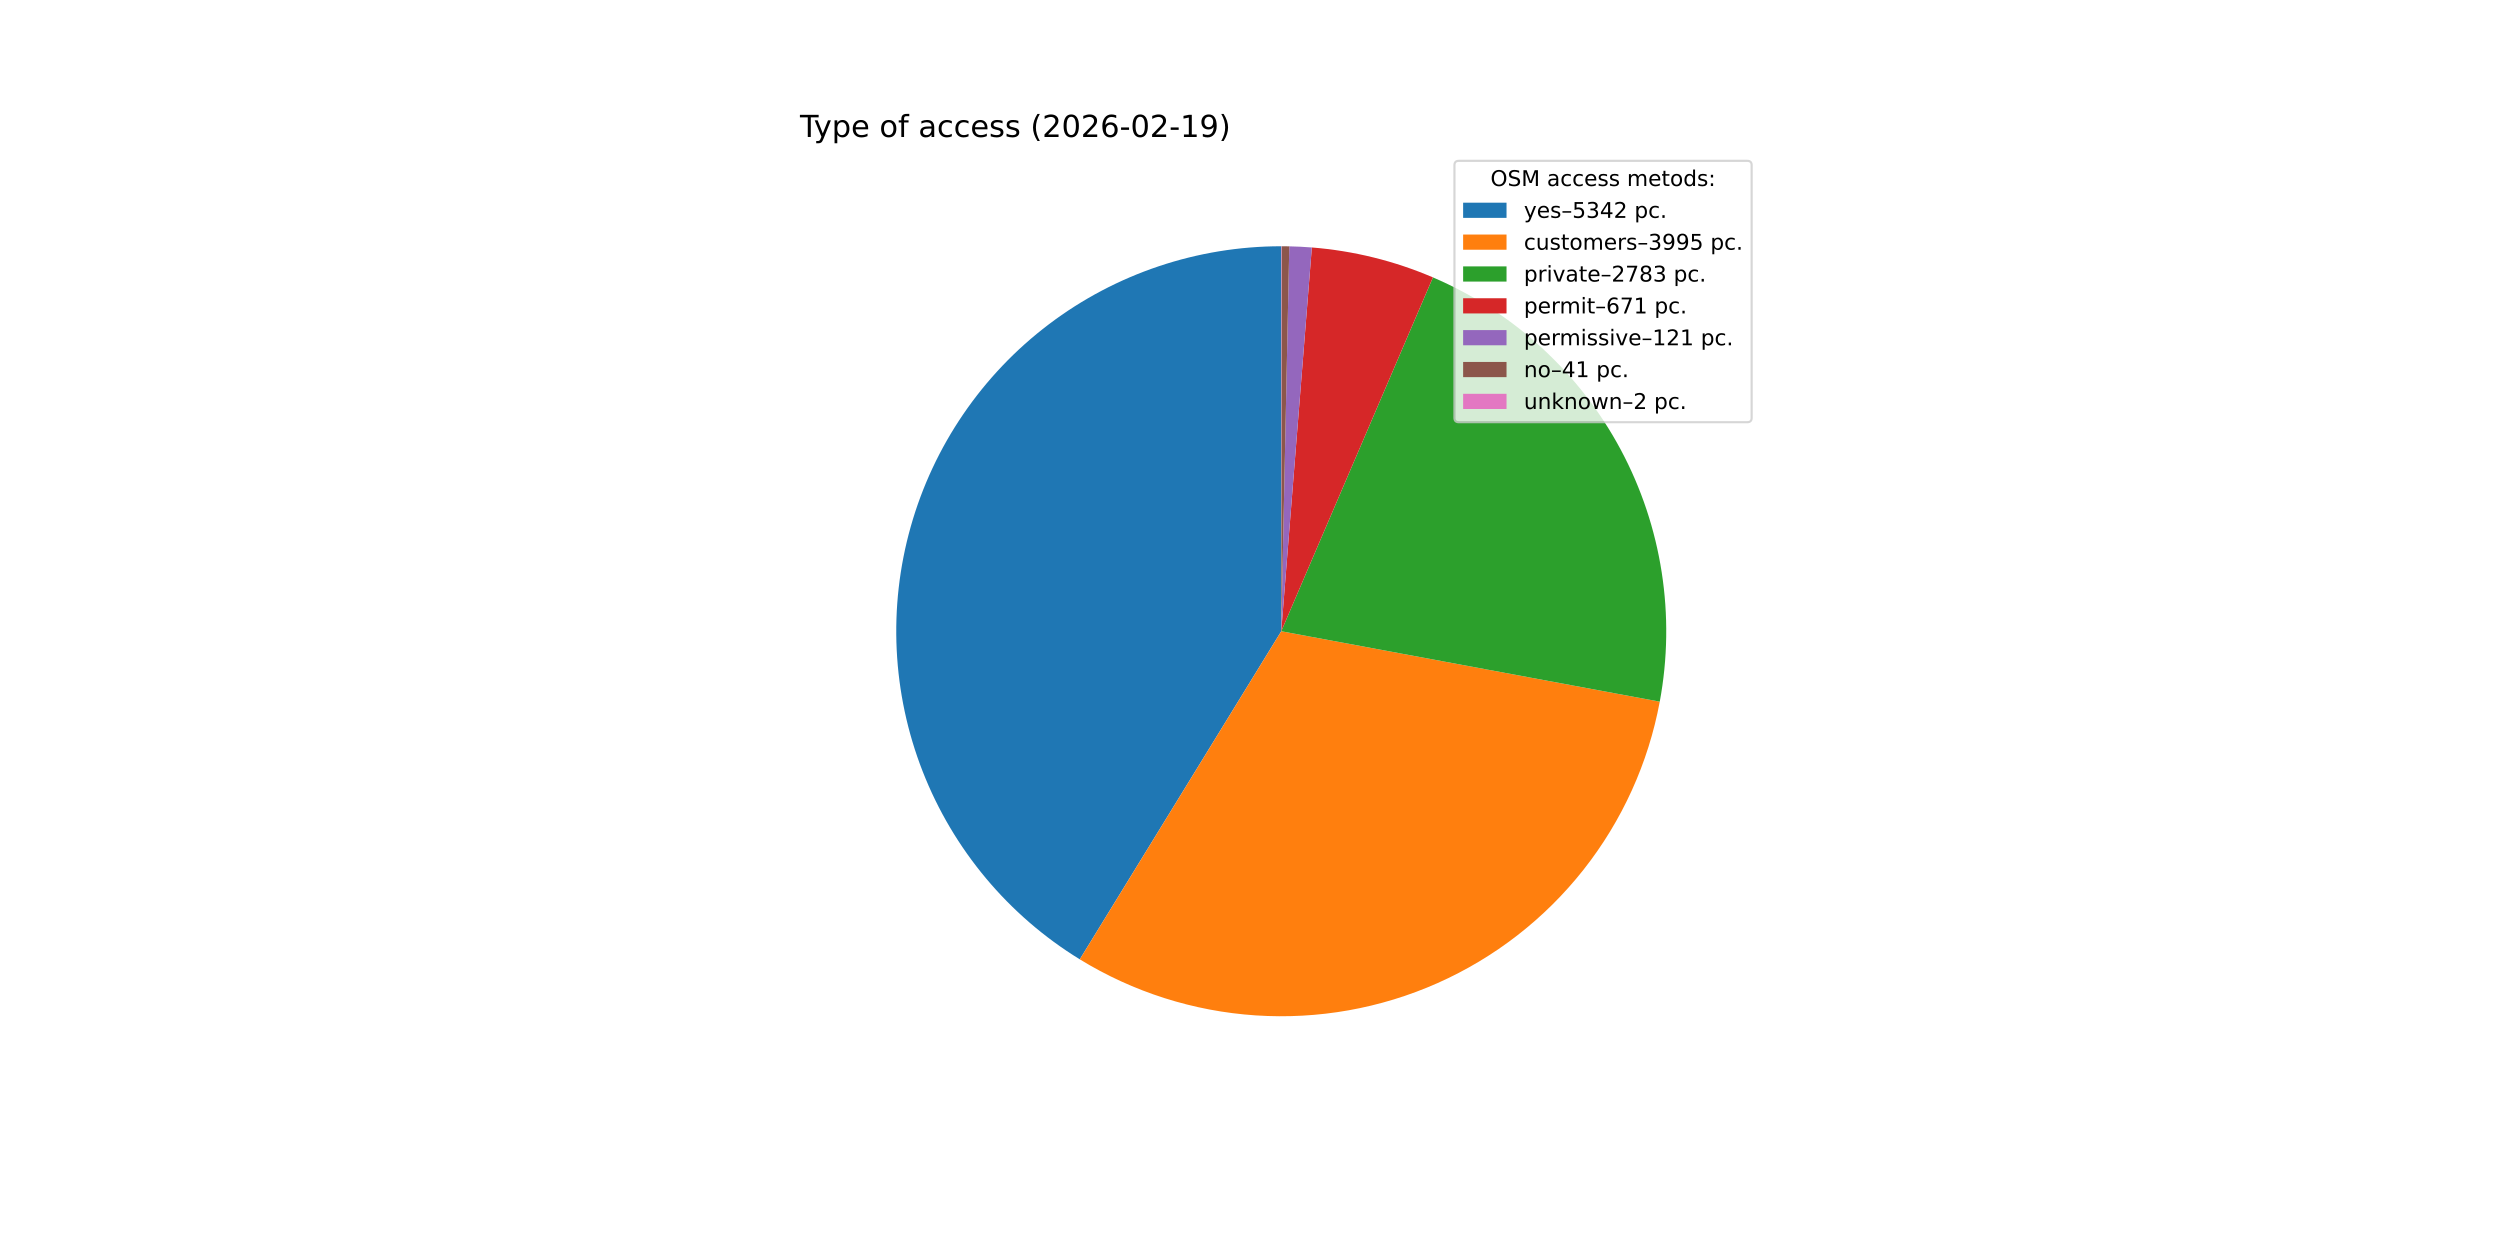
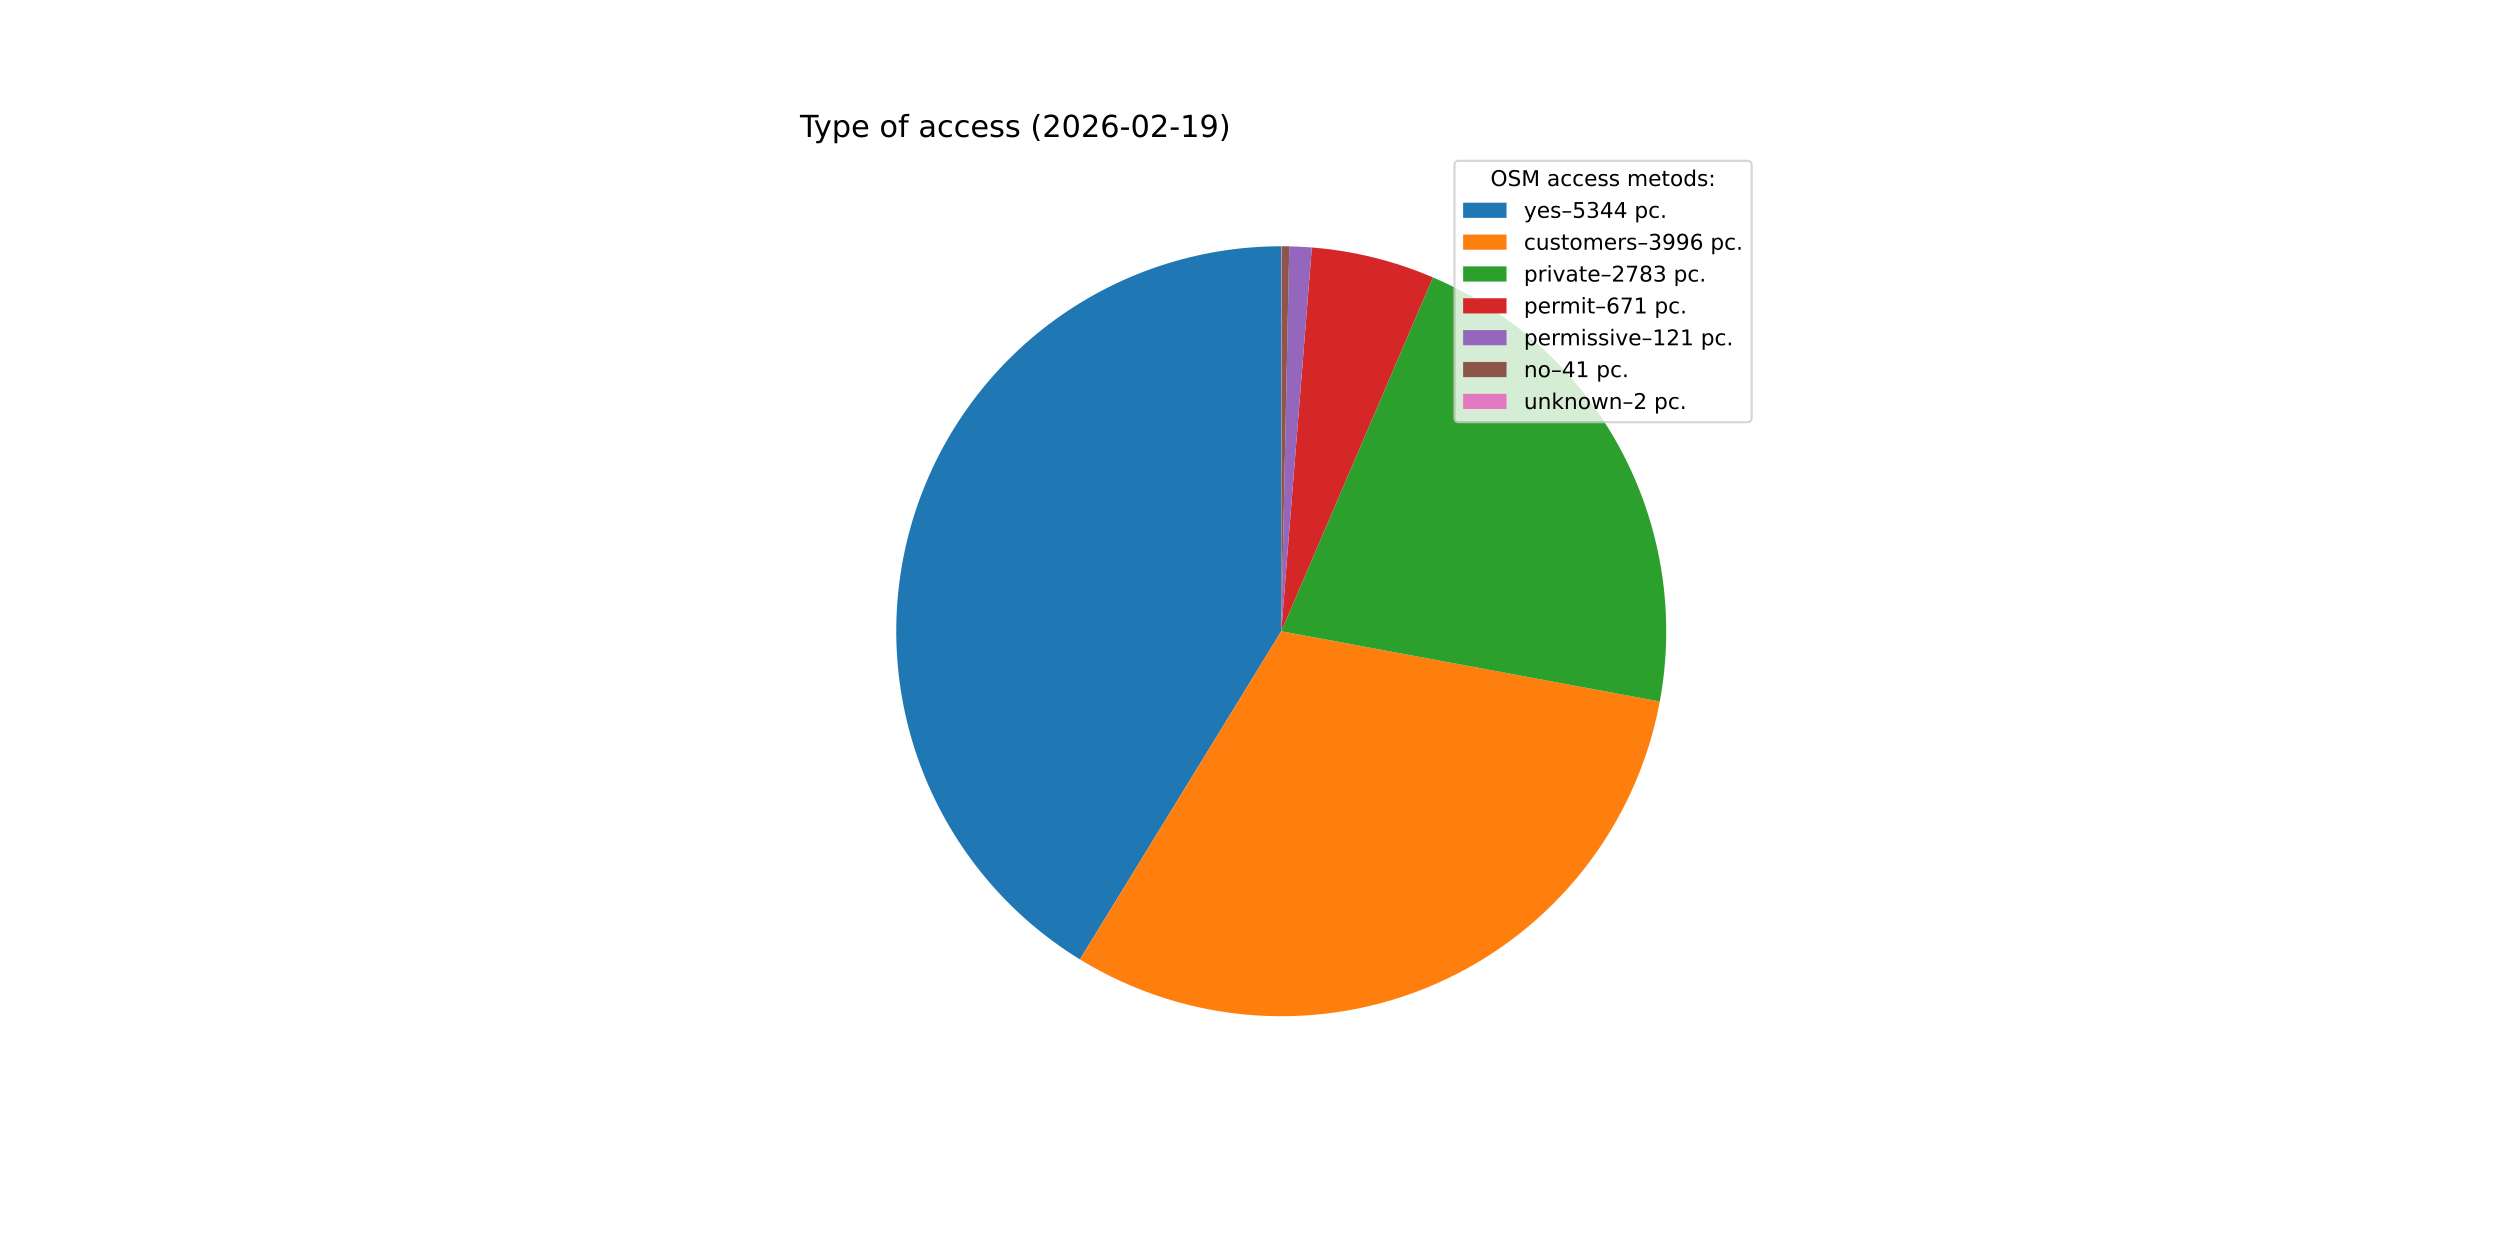
<svg xmlns="http://www.w3.org/2000/svg" xmlns:xlink="http://www.w3.org/1999/xlink" width="1152pt" height="576pt" viewBox="0 0 1152 576" version="1.1">
  <defs>
    <style type="text/css">*{stroke-linejoin: round; stroke-linecap: butt}</style>
  </defs>
  <g id="figure_1">
    <g id="patch_1">
      <path d="M 0 576  L 1152 576  L 1152 0  L 0 0  z " style="fill: #ffffff" />
    </g>
    <g id="axes_1">
      <g id="patch_2">
-         <path d="M 590.4 113.472  C 551.765 113.472 514.168 126.093 483.358 149.404  C 452.548 172.715 430.18 205.465 419.675 242.644  C 409.171 279.824 411.094 319.436 425.149 355.424  C 439.205 391.411 464.64 421.84 497.562 442.058  L 590.4 290.88  z " style="fill: #1f77b4" />
+         <path d="M 590.4 113.472  C 551.759 113.472 514.157 126.096 483.345 149.414  C 452.532 172.731 430.166 205.489 419.666 242.676  C 409.167 279.863 411.099 319.481 425.167 355.469  C 439.235 391.458 464.683 421.884 497.618 442.092  L 590.4 290.88  z " style="fill: #1f77b4" />
      </g>
      <g id="patch_3">
-         <path d="M 497.562 442.058  C 522.091 457.121 549.921 465.99 578.642 467.898  C 607.363 469.806 636.122 464.695 662.427 453.009  C 688.733 441.322 711.803 423.407 729.64 400.816  C 747.477 378.224 759.551 351.627 764.815 323.328  L 590.4 290.88  z " style="fill: #ff7f0e" />
+         <path d="M 497.618 442.092  C 522.153 457.146 549.987 466.006 578.709 467.902  C 607.432 469.799 636.189 464.677 662.49 452.981  C 688.792 441.284 711.855 423.36 729.684 400.76  C 747.512 378.161 759.575 351.559 764.829 323.257  L 590.4 290.88  z " style="fill: #ff7f0e" />
      </g>
      <g id="patch_4">
-         <path d="M 764.815 323.328  C 772.183 283.723 765.847 242.766 746.854 207.24  C 727.862 171.714 697.324 143.694 660.298 127.822  L 590.4 290.88  z " style="fill: #2ca02c" />
+         <path d="M 764.829 323.257  C 772.179 283.659 765.83 242.714 746.833 207.201  C 727.837 171.687 697.301 143.68 660.283 127.816  L 590.4 290.88  z " style="fill: #2ca02c" />
      </g>
      <g id="patch_5">
-         <path d="M 660.298 127.822  C 651.449 124.029 642.306 120.962 632.959 118.653  C 623.613 116.343 614.094 114.798 604.496 114.033  L 590.4 290.88  z " style="fill: #d62728" />
+         <path d="M 660.283 127.816  C 651.436 124.024 642.294 120.959 632.95 118.65  C 623.605 116.342 614.088 114.797 604.493 114.033  L 590.4 290.88  z " style="fill: #d62728" />
      </g>
      <g id="patch_6">
-         <path d="M 604.496 114.033  C 602.767 113.895 601.035 113.783 599.302 113.695  C 597.569 113.608 595.835 113.547 594.1 113.511  L 590.4 290.88  z " style="fill: #9467bd" />
+         <path d="M 604.493 114.033  C 602.763 113.895 601.032 113.782 599.3 113.695  C 597.567 113.608 595.833 113.547 594.099 113.511  L 590.4 290.88  z " style="fill: #9467bd" />
      </g>
      <g id="patch_7">
-         <path d="M 594.1 113.511  C 593.512 113.498 592.924 113.489 592.336 113.483  C 591.748 113.476 591.16 113.473 590.572 113.472  L 590.4 290.88  z " style="fill: #8c564b" />
+         <path d="M 594.099 113.511  C 593.511 113.498 592.923 113.489 592.335 113.483  C 591.748 113.476 591.16 113.473 590.572 113.472  L 590.4 290.88  z " style="fill: #8c564b" />
      </g>
      <g id="patch_8">
        <path d="M 590.572 113.472  C 590.543 113.472 590.515 113.472 590.486 113.472  C 590.457 113.472 590.429 113.472 590.4 113.472  L 590.4 290.88  z " style="fill: #e377c2" />
      </g>
      <g id="matplotlib.axis_1" />
      <g id="matplotlib.axis_2" />
      <g id="text_1">
        <g transform="translate(368.64 63.12) scale(0.14 -0.14)">
          <defs>
            <path id="DejaVuSans-54" d="M -19 4666  L 3928 4666  L 3928 4134  L 2272 4134  L 2272 0  L 1638 0  L 1638 4134  L -19 4134  L -19 4666  z " transform="scale(0.015625)" />
            <path id="DejaVuSans-79" d="M 2059 -325  Q 1816 -950 1584 -1140  Q 1353 -1331 966 -1331  L 506 -1331  L 506 -850  L 844 -850  Q 1081 -850 1212 -737  Q 1344 -625 1503 -206  L 1606 56  L 191 3500  L 800 3500  L 1894 763  L 2988 3500  L 3597 3500  L 2059 -325  z " transform="scale(0.015625)" />
            <path id="DejaVuSans-70" d="M 1159 525  L 1159 -1331  L 581 -1331  L 581 3500  L 1159 3500  L 1159 2969  Q 1341 3281 1617 3432  Q 1894 3584 2278 3584  Q 2916 3584 3314 3078  Q 3713 2572 3713 1747  Q 3713 922 3314 415  Q 2916 -91 2278 -91  Q 1894 -91 1617 61  Q 1341 213 1159 525  z M 3116 1747  Q 3116 2381 2855 2742  Q 2594 3103 2138 3103  Q 1681 3103 1420 2742  Q 1159 2381 1159 1747  Q 1159 1113 1420 752  Q 1681 391 2138 391  Q 2594 391 2855 752  Q 3116 1113 3116 1747  z " transform="scale(0.015625)" />
            <path id="DejaVuSans-65" d="M 3597 1894  L 3597 1613  L 953 1613  Q 991 1019 1311 708  Q 1631 397 2203 397  Q 2534 397 2845 478  Q 3156 559 3463 722  L 3463 178  Q 3153 47 2828 -22  Q 2503 -91 2169 -91  Q 1331 -91 842 396  Q 353 884 353 1716  Q 353 2575 817 3079  Q 1281 3584 2069 3584  Q 2775 3584 3186 3129  Q 3597 2675 3597 1894  z M 3022 2063  Q 3016 2534 2758 2815  Q 2500 3097 2075 3097  Q 1594 3097 1305 2825  Q 1016 2553 972 2059  L 3022 2063  z " transform="scale(0.015625)" />
            <path id="DejaVuSans-20" transform="scale(0.015625)" />
            <path id="DejaVuSans-6f" d="M 1959 3097  Q 1497 3097 1228 2736  Q 959 2375 959 1747  Q 959 1119 1226 758  Q 1494 397 1959 397  Q 2419 397 2687 759  Q 2956 1122 2956 1747  Q 2956 2369 2687 2733  Q 2419 3097 1959 3097  z M 1959 3584  Q 2709 3584 3137 3096  Q 3566 2609 3566 1747  Q 3566 888 3137 398  Q 2709 -91 1959 -91  Q 1206 -91 779 398  Q 353 888 353 1747  Q 353 2609 779 3096  Q 1206 3584 1959 3584  z " transform="scale(0.015625)" />
            <path id="DejaVuSans-66" d="M 2375 4863  L 2375 4384  L 1825 4384  Q 1516 4384 1395 4259  Q 1275 4134 1275 3809  L 1275 3500  L 2222 3500  L 2222 3053  L 1275 3053  L 1275 0  L 697 0  L 697 3053  L 147 3053  L 147 3500  L 697 3500  L 697 3744  Q 697 4328 969 4595  Q 1241 4863 1831 4863  L 2375 4863  z " transform="scale(0.015625)" />
            <path id="DejaVuSans-61" d="M 2194 1759  Q 1497 1759 1228 1600  Q 959 1441 959 1056  Q 959 750 1161 570  Q 1363 391 1709 391  Q 2188 391 2477 730  Q 2766 1069 2766 1631  L 2766 1759  L 2194 1759  z M 3341 1997  L 3341 0  L 2766 0  L 2766 531  Q 2569 213 2275 61  Q 1981 -91 1556 -91  Q 1019 -91 701 211  Q 384 513 384 1019  Q 384 1609 779 1909  Q 1175 2209 1959 2209  L 2766 2209  L 2766 2266  Q 2766 2663 2505 2880  Q 2244 3097 1772 3097  Q 1472 3097 1187 3025  Q 903 2953 641 2809  L 641 3341  Q 956 3463 1253 3523  Q 1550 3584 1831 3584  Q 2591 3584 2966 3190  Q 3341 2797 3341 1997  z " transform="scale(0.015625)" />
            <path id="DejaVuSans-63" d="M 3122 3366  L 3122 2828  Q 2878 2963 2633 3030  Q 2388 3097 2138 3097  Q 1578 3097 1268 2742  Q 959 2388 959 1747  Q 959 1106 1268 751  Q 1578 397 2138 397  Q 2388 397 2633 464  Q 2878 531 3122 666  L 3122 134  Q 2881 22 2623 -34  Q 2366 -91 2075 -91  Q 1284 -91 818 406  Q 353 903 353 1747  Q 353 2603 823 3093  Q 1294 3584 2113 3584  Q 2378 3584 2631 3529  Q 2884 3475 3122 3366  z " transform="scale(0.015625)" />
            <path id="DejaVuSans-73" d="M 2834 3397  L 2834 2853  Q 2591 2978 2328 3040  Q 2066 3103 1784 3103  Q 1356 3103 1142 2972  Q 928 2841 928 2578  Q 928 2378 1081 2264  Q 1234 2150 1697 2047  L 1894 2003  Q 2506 1872 2764 1633  Q 3022 1394 3022 966  Q 3022 478 2636 193  Q 2250 -91 1575 -91  Q 1294 -91 989 -36  Q 684 19 347 128  L 347 722  Q 666 556 975 473  Q 1284 391 1588 391  Q 1994 391 2212 530  Q 2431 669 2431 922  Q 2431 1156 2273 1281  Q 2116 1406 1581 1522  L 1381 1569  Q 847 1681 609 1914  Q 372 2147 372 2553  Q 372 3047 722 3315  Q 1072 3584 1716 3584  Q 2034 3584 2315 3537  Q 2597 3491 2834 3397  z " transform="scale(0.015625)" />
            <path id="DejaVuSans-28" d="M 1984 4856  Q 1566 4138 1362 3434  Q 1159 2731 1159 2009  Q 1159 1288 1364 580  Q 1569 -128 1984 -844  L 1484 -844  Q 1016 -109 783 600  Q 550 1309 550 2009  Q 550 2706 781 3412  Q 1013 4119 1484 4856  L 1984 4856  z " transform="scale(0.015625)" />
            <path id="DejaVuSans-32" d="M 1228 531  L 3431 531  L 3431 0  L 469 0  L 469 531  Q 828 903 1448 1529  Q 2069 2156 2228 2338  Q 2531 2678 2651 2914  Q 2772 3150 2772 3378  Q 2772 3750 2511 3984  Q 2250 4219 1831 4219  Q 1534 4219 1204 4116  Q 875 4013 500 3803  L 500 4441  Q 881 4594 1212 4672  Q 1544 4750 1819 4750  Q 2544 4750 2975 4387  Q 3406 4025 3406 3419  Q 3406 3131 3298 2873  Q 3191 2616 2906 2266  Q 2828 2175 2409 1742  Q 1991 1309 1228 531  z " transform="scale(0.015625)" />
            <path id="DejaVuSans-30" d="M 2034 4250  Q 1547 4250 1301 3770  Q 1056 3291 1056 2328  Q 1056 1369 1301 889  Q 1547 409 2034 409  Q 2525 409 2770 889  Q 3016 1369 3016 2328  Q 3016 3291 2770 3770  Q 2525 4250 2034 4250  z M 2034 4750  Q 2819 4750 3233 4129  Q 3647 3509 3647 2328  Q 3647 1150 3233 529  Q 2819 -91 2034 -91  Q 1250 -91 836 529  Q 422 1150 422 2328  Q 422 3509 836 4129  Q 1250 4750 2034 4750  z " transform="scale(0.015625)" />
            <path id="DejaVuSans-36" d="M 2113 2584  Q 1688 2584 1439 2293  Q 1191 2003 1191 1497  Q 1191 994 1439 701  Q 1688 409 2113 409  Q 2538 409 2786 701  Q 3034 994 3034 1497  Q 3034 2003 2786 2293  Q 2538 2584 2113 2584  z M 3366 4563  L 3366 3988  Q 3128 4100 2886 4159  Q 2644 4219 2406 4219  Q 1781 4219 1451 3797  Q 1122 3375 1075 2522  Q 1259 2794 1537 2939  Q 1816 3084 2150 3084  Q 2853 3084 3261 2657  Q 3669 2231 3669 1497  Q 3669 778 3244 343  Q 2819 -91 2113 -91  Q 1303 -91 875 529  Q 447 1150 447 2328  Q 447 3434 972 4092  Q 1497 4750 2381 4750  Q 2619 4750 2861 4703  Q 3103 4656 3366 4563  z " transform="scale(0.015625)" />
            <path id="DejaVuSans-2d" d="M 313 2009  L 1997 2009  L 1997 1497  L 313 1497  L 313 2009  z " transform="scale(0.015625)" />
            <path id="DejaVuSans-31" d="M 794 531  L 1825 531  L 1825 4091  L 703 3866  L 703 4441  L 1819 4666  L 2450 4666  L 2450 531  L 3481 531  L 3481 0  L 794 0  L 794 531  z " transform="scale(0.015625)" />
            <path id="DejaVuSans-39" d="M 703 97  L 703 672  Q 941 559 1184 500  Q 1428 441 1663 441  Q 2288 441 2617 861  Q 2947 1281 2994 2138  Q 2813 1869 2534 1725  Q 2256 1581 1919 1581  Q 1219 1581 811 2004  Q 403 2428 403 3163  Q 403 3881 828 4315  Q 1253 4750 1959 4750  Q 2769 4750 3195 4129  Q 3622 3509 3622 2328  Q 3622 1225 3098 567  Q 2575 -91 1691 -91  Q 1453 -91 1209 -44  Q 966 3 703 97  z M 1959 2075  Q 2384 2075 2632 2365  Q 2881 2656 2881 3163  Q 2881 3666 2632 3958  Q 2384 4250 1959 4250  Q 1534 4250 1286 3958  Q 1038 3666 1038 3163  Q 1038 2656 1286 2365  Q 1534 2075 1959 2075  z " transform="scale(0.015625)" />
            <path id="DejaVuSans-29" d="M 513 4856  L 1013 4856  Q 1481 4119 1714 3412  Q 1947 2706 1947 2009  Q 1947 1309 1714 600  Q 1481 -109 1013 -844  L 513 -844  Q 928 -128 1133 580  Q 1338 1288 1338 2009  Q 1338 2731 1133 3434  Q 928 4138 513 4856  z " transform="scale(0.015625)" />
          </defs>
          <use xlink:href="#DejaVuSans-54" />
          <use xlink:href="#DejaVuSans-79" x="45.459" />
          <use xlink:href="#DejaVuSans-70" x="104.639" />
          <use xlink:href="#DejaVuSans-65" x="168.115" />
          <use xlink:href="#DejaVuSans-20" x="229.639" />
          <use xlink:href="#DejaVuSans-6f" x="261.426" />
          <use xlink:href="#DejaVuSans-66" x="322.607" />
          <use xlink:href="#DejaVuSans-20" x="357.812" />
          <use xlink:href="#DejaVuSans-61" x="389.6" />
          <use xlink:href="#DejaVuSans-63" x="450.879" />
          <use xlink:href="#DejaVuSans-63" x="505.859" />
          <use xlink:href="#DejaVuSans-65" x="560.84" />
          <use xlink:href="#DejaVuSans-73" x="622.363" />
          <use xlink:href="#DejaVuSans-73" x="674.463" />
          <use xlink:href="#DejaVuSans-20" x="726.562" />
          <use xlink:href="#DejaVuSans-28" x="758.35" />
          <use xlink:href="#DejaVuSans-32" x="797.363" />
          <use xlink:href="#DejaVuSans-30" x="860.986" />
          <use xlink:href="#DejaVuSans-32" x="924.609" />
          <use xlink:href="#DejaVuSans-36" x="988.232" />
          <use xlink:href="#DejaVuSans-2d" x="1051.855" />
          <use xlink:href="#DejaVuSans-30" x="1087.939" />
          <use xlink:href="#DejaVuSans-32" x="1151.562" />
          <use xlink:href="#DejaVuSans-2d" x="1215.186" />
          <use xlink:href="#DejaVuSans-31" x="1251.27" />
          <use xlink:href="#DejaVuSans-39" x="1314.893" />
          <use xlink:href="#DejaVuSans-29" x="1378.516" />
        </g>
      </g>
      <g id="legend_1">
        <g id="patch_9">
          <path d="M 672.208 194.545  L 805.16 194.545  Q 807.16 194.545 807.16 192.545  L 807.16 76.12  Q 807.16 74.12 805.16 74.12  L 672.208 74.12  Q 670.208 74.12 670.208 76.12  L 670.208 192.545  Q 670.208 194.545 672.208 194.545  z " style="fill: #ffffff; opacity: 0.8; stroke: #cccccc; stroke-linejoin: miter" />
        </g>
        <g id="text_2">
          <g transform="translate(686.8038 85.71844) scale(0.1 -0.1)">
            <defs>
              <path id="DejaVuSans-4f" d="M 2522 4238  Q 1834 4238 1429 3725  Q 1025 3213 1025 2328  Q 1025 1447 1429 934  Q 1834 422 2522 422  Q 3209 422 3611 934  Q 4013 1447 4013 2328  Q 4013 3213 3611 3725  Q 3209 4238 2522 4238  z M 2522 4750  Q 3503 4750 4090 4092  Q 4678 3434 4678 2328  Q 4678 1225 4090 567  Q 3503 -91 2522 -91  Q 1538 -91 948 565  Q 359 1222 359 2328  Q 359 3434 948 4092  Q 1538 4750 2522 4750  z " transform="scale(0.015625)" />
              <path id="DejaVuSans-53" d="M 3425 4513  L 3425 3897  Q 3066 4069 2747 4153  Q 2428 4238 2131 4238  Q 1616 4238 1336 4038  Q 1056 3838 1056 3469  Q 1056 3159 1242 3001  Q 1428 2844 1947 2747  L 2328 2669  Q 3034 2534 3370 2195  Q 3706 1856 3706 1288  Q 3706 609 3251 259  Q 2797 -91 1919 -91  Q 1588 -91 1214 -16  Q 841 59 441 206  L 441 856  Q 825 641 1194 531  Q 1563 422 1919 422  Q 2459 422 2753 634  Q 3047 847 3047 1241  Q 3047 1584 2836 1778  Q 2625 1972 2144 2069  L 1759 2144  Q 1053 2284 737 2584  Q 422 2884 422 3419  Q 422 4038 858 4394  Q 1294 4750 2059 4750  Q 2388 4750 2728 4690  Q 3069 4631 3425 4513  z " transform="scale(0.015625)" />
              <path id="DejaVuSans-4d" d="M 628 4666  L 1569 4666  L 2759 1491  L 3956 4666  L 4897 4666  L 4897 0  L 4281 0  L 4281 4097  L 3078 897  L 2444 897  L 1241 4097  L 1241 0  L 628 0  L 628 4666  z " transform="scale(0.015625)" />
              <path id="DejaVuSans-6d" d="M 3328 2828  Q 3544 3216 3844 3400  Q 4144 3584 4550 3584  Q 5097 3584 5394 3201  Q 5691 2819 5691 2113  L 5691 0  L 5113 0  L 5113 2094  Q 5113 2597 4934 2840  Q 4756 3084 4391 3084  Q 3944 3084 3684 2787  Q 3425 2491 3425 1978  L 3425 0  L 2847 0  L 2847 2094  Q 2847 2600 2669 2842  Q 2491 3084 2119 3084  Q 1678 3084 1418 2786  Q 1159 2488 1159 1978  L 1159 0  L 581 0  L 581 3500  L 1159 3500  L 1159 2956  Q 1356 3278 1631 3431  Q 1906 3584 2284 3584  Q 2666 3584 2933 3390  Q 3200 3197 3328 2828  z " transform="scale(0.015625)" />
              <path id="DejaVuSans-74" d="M 1172 4494  L 1172 3500  L 2356 3500  L 2356 3053  L 1172 3053  L 1172 1153  Q 1172 725 1289 603  Q 1406 481 1766 481  L 2356 481  L 2356 0  L 1766 0  Q 1100 0 847 248  Q 594 497 594 1153  L 594 3053  L 172 3053  L 172 3500  L 594 3500  L 594 4494  L 1172 4494  z " transform="scale(0.015625)" />
              <path id="DejaVuSans-64" d="M 2906 2969  L 2906 4863  L 3481 4863  L 3481 0  L 2906 0  L 2906 525  Q 2725 213 2448 61  Q 2172 -91 1784 -91  Q 1150 -91 751 415  Q 353 922 353 1747  Q 353 2572 751 3078  Q 1150 3584 1784 3584  Q 2172 3584 2448 3432  Q 2725 3281 2906 2969  z M 947 1747  Q 947 1113 1208 752  Q 1469 391 1925 391  Q 2381 391 2643 752  Q 2906 1113 2906 1747  Q 2906 2381 2643 2742  Q 2381 3103 1925 3103  Q 1469 3103 1208 2742  Q 947 2381 947 1747  z " transform="scale(0.015625)" />
              <path id="DejaVuSans-3a" d="M 750 794  L 1409 794  L 1409 0  L 750 0  L 750 794  z M 750 3309  L 1409 3309  L 1409 2516  L 750 2516  L 750 3309  z " transform="scale(0.015625)" />
            </defs>
            <use xlink:href="#DejaVuSans-4f" />
            <use xlink:href="#DejaVuSans-53" x="78.711" />
            <use xlink:href="#DejaVuSans-4d" x="142.188" />
            <use xlink:href="#DejaVuSans-20" x="228.467" />
            <use xlink:href="#DejaVuSans-61" x="260.254" />
            <use xlink:href="#DejaVuSans-63" x="321.533" />
            <use xlink:href="#DejaVuSans-63" x="376.514" />
            <use xlink:href="#DejaVuSans-65" x="431.494" />
            <use xlink:href="#DejaVuSans-73" x="493.018" />
            <use xlink:href="#DejaVuSans-73" x="545.117" />
            <use xlink:href="#DejaVuSans-20" x="597.217" />
            <use xlink:href="#DejaVuSans-6d" x="629.004" />
            <use xlink:href="#DejaVuSans-65" x="726.416" />
            <use xlink:href="#DejaVuSans-74" x="787.939" />
            <use xlink:href="#DejaVuSans-6f" x="827.148" />
            <use xlink:href="#DejaVuSans-64" x="888.33" />
            <use xlink:href="#DejaVuSans-73" x="951.807" />
            <use xlink:href="#DejaVuSans-3a" x="1003.906" />
          </g>
        </g>
        <g id="patch_10">
          <path d="M 674.208 100.397  L 694.208 100.397  L 694.208 93.397  L 674.208 93.397  z " style="fill: #1f77b4" />
        </g>
        <g id="text_3">
          <g transform="translate(702.2084 100.3966) scale(0.1 -0.1)">
            <defs>
              <path id="DejaVuSans-2013" d="M 313 1978  L 2888 1978  L 2888 1528  L 313 1528  L 313 1978  z " transform="scale(0.015625)" />
              <path id="DejaVuSans-35" d="M 691 4666  L 3169 4666  L 3169 4134  L 1269 4134  L 1269 2991  Q 1406 3038 1543 3061  Q 1681 3084 1819 3084  Q 2600 3084 3056 2656  Q 3513 2228 3513 1497  Q 3513 744 3044 326  Q 2575 -91 1722 -91  Q 1428 -91 1123 -41  Q 819 9 494 109  L 494 744  Q 775 591 1075 516  Q 1375 441 1709 441  Q 2250 441 2565 725  Q 2881 1009 2881 1497  Q 2881 1984 2565 2268  Q 2250 2553 1709 2553  Q 1456 2553 1204 2497  Q 953 2441 691 2322  L 691 4666  z " transform="scale(0.015625)" />
              <path id="DejaVuSans-33" d="M 2597 2516  Q 3050 2419 3304 2112  Q 3559 1806 3559 1356  Q 3559 666 3084 287  Q 2609 -91 1734 -91  Q 1441 -91 1130 -33  Q 819 25 488 141  L 488 750  Q 750 597 1062 519  Q 1375 441 1716 441  Q 2309 441 2620 675  Q 2931 909 2931 1356  Q 2931 1769 2642 2001  Q 2353 2234 1838 2234  L 1294 2234  L 1294 2753  L 1863 2753  Q 2328 2753 2575 2939  Q 2822 3125 2822 3475  Q 2822 3834 2567 4026  Q 2313 4219 1838 4219  Q 1578 4219 1281 4162  Q 984 4106 628 3988  L 628 4550  Q 988 4650 1302 4700  Q 1616 4750 1894 4750  Q 2613 4750 3031 4423  Q 3450 4097 3450 3541  Q 3450 3153 3228 2886  Q 3006 2619 2597 2516  z " transform="scale(0.015625)" />
              <path id="DejaVuSans-34" d="M 2419 4116  L 825 1625  L 2419 1625  L 2419 4116  z M 2253 4666  L 3047 4666  L 3047 1625  L 3713 1625  L 3713 1100  L 3047 1100  L 3047 0  L 2419 0  L 2419 1100  L 313 1100  L 313 1709  L 2253 4666  z " transform="scale(0.015625)" />
              <path id="DejaVuSans-2e" d="M 684 794  L 1344 794  L 1344 0  L 684 0  L 684 794  z " transform="scale(0.015625)" />
            </defs>
            <use xlink:href="#DejaVuSans-79" />
            <use xlink:href="#DejaVuSans-65" x="59.18" />
            <use xlink:href="#DejaVuSans-73" x="120.703" />
            <use xlink:href="#DejaVuSans-2013" x="172.803" />
            <use xlink:href="#DejaVuSans-35" x="222.803" />
            <use xlink:href="#DejaVuSans-33" x="286.426" />
            <use xlink:href="#DejaVuSans-34" x="350.049" />
-             <use xlink:href="#DejaVuSans-32" x="413.672" />
+             <use xlink:href="#DejaVuSans-34" x="413.672" />
            <use xlink:href="#DejaVuSans-20" x="477.295" />
            <use xlink:href="#DejaVuSans-70" x="509.082" />
            <use xlink:href="#DejaVuSans-63" x="572.559" />
            <use xlink:href="#DejaVuSans-2e" x="627.539" />
          </g>
        </g>
        <g id="patch_11">
          <path d="M 674.208 115.075  L 694.208 115.075  L 694.208 108.075  L 674.208 108.075  z " style="fill: #ff7f0e" />
        </g>
        <g id="text_4">
          <g transform="translate(702.2084 115.0747) scale(0.1 -0.1)">
            <defs>
              <path id="DejaVuSans-75" d="M 544 1381  L 544 3500  L 1119 3500  L 1119 1403  Q 1119 906 1312 657  Q 1506 409 1894 409  Q 2359 409 2629 706  Q 2900 1003 2900 1516  L 2900 3500  L 3475 3500  L 3475 0  L 2900 0  L 2900 538  Q 2691 219 2414 64  Q 2138 -91 1772 -91  Q 1169 -91 856 284  Q 544 659 544 1381  z M 1991 3584  L 1991 3584  z " transform="scale(0.015625)" />
              <path id="DejaVuSans-72" d="M 2631 2963  Q 2534 3019 2420 3045  Q 2306 3072 2169 3072  Q 1681 3072 1420 2755  Q 1159 2438 1159 1844  L 1159 0  L 581 0  L 581 3500  L 1159 3500  L 1159 2956  Q 1341 3275 1631 3429  Q 1922 3584 2338 3584  Q 2397 3584 2469 3576  Q 2541 3569 2628 3553  L 2631 2963  z " transform="scale(0.015625)" />
            </defs>
            <use xlink:href="#DejaVuSans-63" />
            <use xlink:href="#DejaVuSans-75" x="54.98" />
            <use xlink:href="#DejaVuSans-73" x="118.359" />
            <use xlink:href="#DejaVuSans-74" x="170.459" />
            <use xlink:href="#DejaVuSans-6f" x="209.668" />
            <use xlink:href="#DejaVuSans-6d" x="270.85" />
            <use xlink:href="#DejaVuSans-65" x="368.262" />
            <use xlink:href="#DejaVuSans-72" x="429.785" />
            <use xlink:href="#DejaVuSans-73" x="470.898" />
            <use xlink:href="#DejaVuSans-2013" x="522.998" />
            <use xlink:href="#DejaVuSans-33" x="572.998" />
            <use xlink:href="#DejaVuSans-39" x="636.621" />
            <use xlink:href="#DejaVuSans-39" x="700.244" />
-             <use xlink:href="#DejaVuSans-35" x="763.867" />
+             <use xlink:href="#DejaVuSans-36" x="763.867" />
            <use xlink:href="#DejaVuSans-20" x="827.49" />
            <use xlink:href="#DejaVuSans-70" x="859.277" />
            <use xlink:href="#DejaVuSans-63" x="922.754" />
            <use xlink:href="#DejaVuSans-2e" x="977.734" />
          </g>
        </g>
        <g id="patch_12">
          <path d="M 674.208 129.753  L 694.208 129.753  L 694.208 122.753  L 674.208 122.753  z " style="fill: #2ca02c" />
        </g>
        <g id="text_5">
          <g transform="translate(702.2084 129.7528) scale(0.1 -0.1)">
            <defs>
              <path id="DejaVuSans-69" d="M 603 3500  L 1178 3500  L 1178 0  L 603 0  L 603 3500  z M 603 4863  L 1178 4863  L 1178 4134  L 603 4134  L 603 4863  z " transform="scale(0.015625)" />
              <path id="DejaVuSans-76" d="M 191 3500  L 800 3500  L 1894 563  L 2988 3500  L 3597 3500  L 2284 0  L 1503 0  L 191 3500  z " transform="scale(0.015625)" />
              <path id="DejaVuSans-37" d="M 525 4666  L 3525 4666  L 3525 4397  L 1831 0  L 1172 0  L 2766 4134  L 525 4134  L 525 4666  z " transform="scale(0.015625)" />
              <path id="DejaVuSans-38" d="M 2034 2216  Q 1584 2216 1326 1975  Q 1069 1734 1069 1313  Q 1069 891 1326 650  Q 1584 409 2034 409  Q 2484 409 2743 651  Q 3003 894 3003 1313  Q 3003 1734 2745 1975  Q 2488 2216 2034 2216  z M 1403 2484  Q 997 2584 770 2862  Q 544 3141 544 3541  Q 544 4100 942 4425  Q 1341 4750 2034 4750  Q 2731 4750 3128 4425  Q 3525 4100 3525 3541  Q 3525 3141 3298 2862  Q 3072 2584 2669 2484  Q 3125 2378 3379 2068  Q 3634 1759 3634 1313  Q 3634 634 3220 271  Q 2806 -91 2034 -91  Q 1263 -91 848 271  Q 434 634 434 1313  Q 434 1759 690 2068  Q 947 2378 1403 2484  z M 1172 3481  Q 1172 3119 1398 2916  Q 1625 2713 2034 2713  Q 2441 2713 2670 2916  Q 2900 3119 2900 3481  Q 2900 3844 2670 4047  Q 2441 4250 2034 4250  Q 1625 4250 1398 4047  Q 1172 3844 1172 3481  z " transform="scale(0.015625)" />
            </defs>
            <use xlink:href="#DejaVuSans-70" />
            <use xlink:href="#DejaVuSans-72" x="63.477" />
            <use xlink:href="#DejaVuSans-69" x="104.59" />
            <use xlink:href="#DejaVuSans-76" x="132.373" />
            <use xlink:href="#DejaVuSans-61" x="191.553" />
            <use xlink:href="#DejaVuSans-74" x="252.832" />
            <use xlink:href="#DejaVuSans-65" x="292.041" />
            <use xlink:href="#DejaVuSans-2013" x="353.564" />
            <use xlink:href="#DejaVuSans-32" x="403.564" />
            <use xlink:href="#DejaVuSans-37" x="467.188" />
            <use xlink:href="#DejaVuSans-38" x="530.811" />
            <use xlink:href="#DejaVuSans-33" x="594.434" />
            <use xlink:href="#DejaVuSans-20" x="658.057" />
            <use xlink:href="#DejaVuSans-70" x="689.844" />
            <use xlink:href="#DejaVuSans-63" x="753.32" />
            <use xlink:href="#DejaVuSans-2e" x="808.301" />
          </g>
        </g>
        <g id="patch_13">
          <path d="M 674.208 144.431  L 694.208 144.431  L 694.208 137.431  L 674.208 137.431  z " style="fill: #d62728" />
        </g>
        <g id="text_6">
          <g transform="translate(702.2084 144.4309) scale(0.1 -0.1)">
            <use xlink:href="#DejaVuSans-70" />
            <use xlink:href="#DejaVuSans-65" x="63.477" />
            <use xlink:href="#DejaVuSans-72" x="125" />
            <use xlink:href="#DejaVuSans-6d" x="164.363" />
            <use xlink:href="#DejaVuSans-69" x="261.775" />
            <use xlink:href="#DejaVuSans-74" x="289.559" />
            <use xlink:href="#DejaVuSans-2013" x="328.768" />
            <use xlink:href="#DejaVuSans-36" x="378.768" />
            <use xlink:href="#DejaVuSans-37" x="442.391" />
            <use xlink:href="#DejaVuSans-31" x="506.014" />
            <use xlink:href="#DejaVuSans-20" x="569.637" />
            <use xlink:href="#DejaVuSans-70" x="601.424" />
            <use xlink:href="#DejaVuSans-63" x="664.9" />
            <use xlink:href="#DejaVuSans-2e" x="719.881" />
          </g>
        </g>
        <g id="patch_14">
          <path d="M 674.208 159.109  L 694.208 159.109  L 694.208 152.109  L 674.208 152.109  z " style="fill: #9467bd" />
        </g>
        <g id="text_7">
          <g transform="translate(702.2084 159.1091) scale(0.1 -0.1)">
            <use xlink:href="#DejaVuSans-70" />
            <use xlink:href="#DejaVuSans-65" x="63.477" />
            <use xlink:href="#DejaVuSans-72" x="125" />
            <use xlink:href="#DejaVuSans-6d" x="164.363" />
            <use xlink:href="#DejaVuSans-69" x="261.775" />
            <use xlink:href="#DejaVuSans-73" x="289.559" />
            <use xlink:href="#DejaVuSans-73" x="341.658" />
            <use xlink:href="#DejaVuSans-69" x="393.758" />
            <use xlink:href="#DejaVuSans-76" x="421.541" />
            <use xlink:href="#DejaVuSans-65" x="480.721" />
            <use xlink:href="#DejaVuSans-2013" x="542.244" />
            <use xlink:href="#DejaVuSans-31" x="592.244" />
            <use xlink:href="#DejaVuSans-32" x="655.867" />
            <use xlink:href="#DejaVuSans-31" x="719.49" />
            <use xlink:href="#DejaVuSans-20" x="783.113" />
            <use xlink:href="#DejaVuSans-70" x="814.9" />
            <use xlink:href="#DejaVuSans-63" x="878.377" />
            <use xlink:href="#DejaVuSans-2e" x="933.357" />
          </g>
        </g>
        <g id="patch_15">
          <path d="M 674.208 173.787  L 694.208 173.787  L 694.208 166.787  L 674.208 166.787  z " style="fill: #8c564b" />
        </g>
        <g id="text_8">
          <g transform="translate(702.2084 173.7872) scale(0.1 -0.1)">
            <defs>
              <path id="DejaVuSans-6e" d="M 3513 2113  L 3513 0  L 2938 0  L 2938 2094  Q 2938 2591 2744 2837  Q 2550 3084 2163 3084  Q 1697 3084 1428 2787  Q 1159 2491 1159 1978  L 1159 0  L 581 0  L 581 3500  L 1159 3500  L 1159 2956  Q 1366 3272 1645 3428  Q 1925 3584 2291 3584  Q 2894 3584 3203 3211  Q 3513 2838 3513 2113  z " transform="scale(0.015625)" />
            </defs>
            <use xlink:href="#DejaVuSans-6e" />
            <use xlink:href="#DejaVuSans-6f" x="63.379" />
            <use xlink:href="#DejaVuSans-2013" x="124.561" />
            <use xlink:href="#DejaVuSans-34" x="174.561" />
            <use xlink:href="#DejaVuSans-31" x="238.184" />
            <use xlink:href="#DejaVuSans-20" x="301.807" />
            <use xlink:href="#DejaVuSans-70" x="333.594" />
            <use xlink:href="#DejaVuSans-63" x="397.07" />
            <use xlink:href="#DejaVuSans-2e" x="452.051" />
          </g>
        </g>
        <g id="patch_16">
          <path d="M 674.208 188.465  L 694.208 188.465  L 694.208 181.465  L 674.208 181.465  z " style="fill: #e377c2" />
        </g>
        <g id="text_9">
          <g transform="translate(702.2084 188.4653) scale(0.1 -0.1)">
            <defs>
              <path id="DejaVuSans-6b" d="M 581 4863  L 1159 4863  L 1159 1991  L 2875 3500  L 3609 3500  L 1753 1863  L 3688 0  L 2938 0  L 1159 1709  L 1159 0  L 581 0  L 581 4863  z " transform="scale(0.015625)" />
              <path id="DejaVuSans-77" d="M 269 3500  L 844 3500  L 1563 769  L 2278 3500  L 2956 3500  L 3675 769  L 4391 3500  L 4966 3500  L 4050 0  L 3372 0  L 2619 2869  L 1863 0  L 1184 0  L 269 3500  z " transform="scale(0.015625)" />
            </defs>
            <use xlink:href="#DejaVuSans-75" />
            <use xlink:href="#DejaVuSans-6e" x="63.379" />
            <use xlink:href="#DejaVuSans-6b" x="126.758" />
            <use xlink:href="#DejaVuSans-6e" x="184.668" />
            <use xlink:href="#DejaVuSans-6f" x="248.047" />
            <use xlink:href="#DejaVuSans-77" x="309.229" />
            <use xlink:href="#DejaVuSans-6e" x="391.016" />
            <use xlink:href="#DejaVuSans-2013" x="454.395" />
            <use xlink:href="#DejaVuSans-32" x="504.395" />
            <use xlink:href="#DejaVuSans-20" x="568.018" />
            <use xlink:href="#DejaVuSans-70" x="599.805" />
            <use xlink:href="#DejaVuSans-63" x="663.281" />
            <use xlink:href="#DejaVuSans-2e" x="718.262" />
          </g>
        </g>
      </g>
    </g>
  </g>
</svg>
